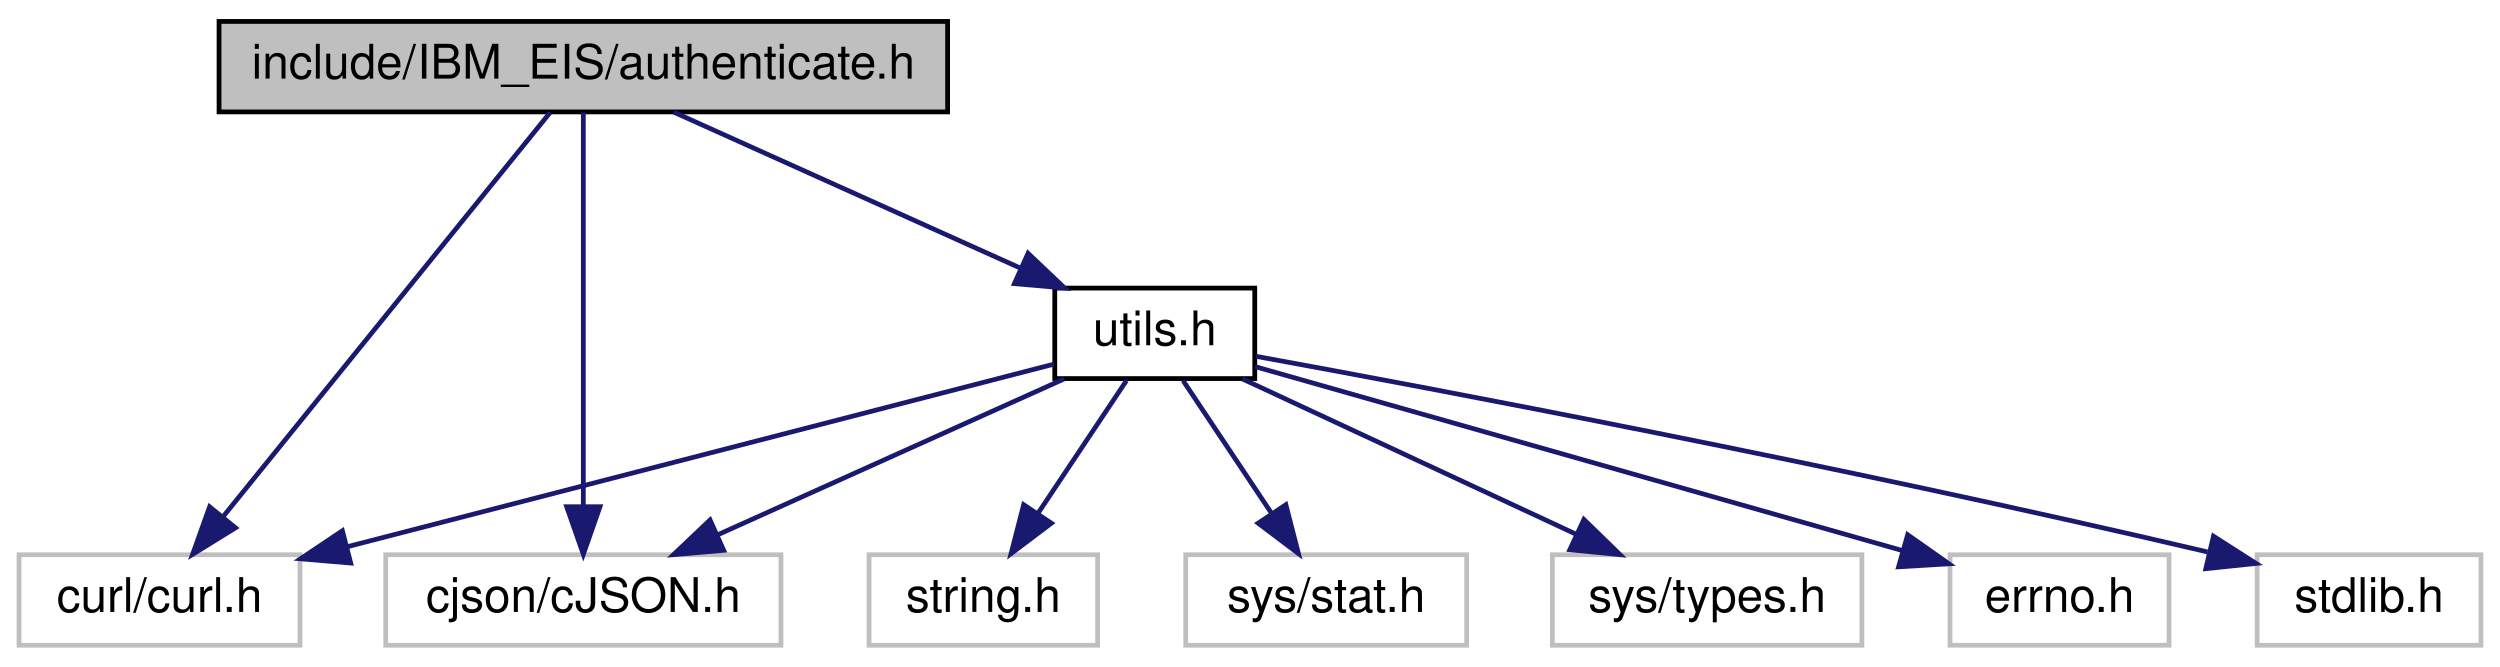
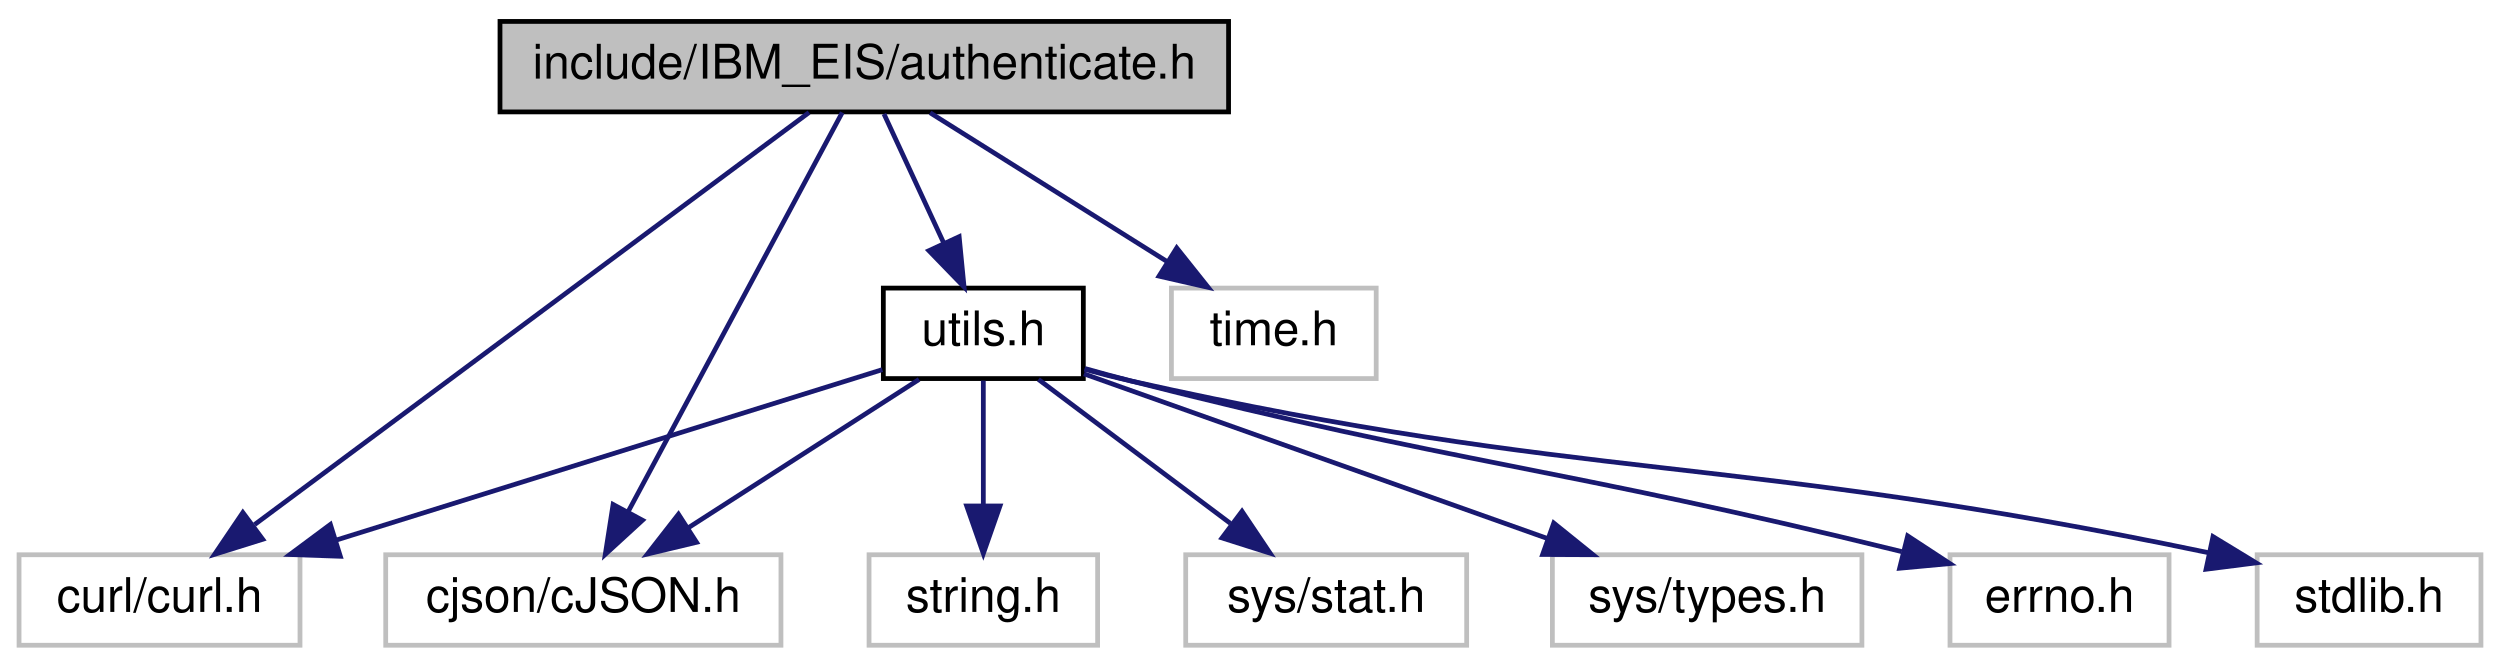
<svg xmlns="http://www.w3.org/2000/svg" xmlns:xlink="http://www.w3.org/1999/xlink" width="525pt" height="140pt" viewBox="0.00 0.00 525.00 140.00">
  <g id="graph0" class="graph" transform="scale(1 1) rotate(0) translate(4 136)">
    <g id="node1" class="node">
      <g id="a_node1">
        <a xlink:title=" ">
-           <polygon fill="#bfbfbf" stroke="black" points="42,-112.5 42,-131.5 195,-131.5 195,-112.5 42,-112.5" />
-           <text text-anchor="middle" x="118.5" y="-119.5" font-family="Helvetica,sans-Serif" font-size="10.00">include/IBM_EIS/authenticate.h</text>
+           <polygon fill="#bfbfbf" stroke="black" points="101,-112.5 101,-131.5 254,-131.5 254,-112.5 101,-112.5" />
+           <text text-anchor="middle" x="177.5" y="-119.5" font-family="Helvetica,sans-Serif" font-size="10.00">include/IBM_EIS/authenticate.h</text>
        </a>
      </g>
    </g>
    <g id="node2" class="node">
      <g id="a_node2">
        <a xlink:title=" ">
          <polygon fill="none" stroke="#bfbfbf" points="0,-0.5 0,-19.5 59,-19.5 59,-0.5 0,-0.5" />
          <text text-anchor="middle" x="29.5" y="-7.5" font-family="Helvetica,sans-Serif" font-size="10.00">curl/curl.h</text>
        </a>
      </g>
    </g>
    <g id="edge1" class="edge">
-       <path fill="none" stroke="midnightblue" d="M111.52,-112.37C96.76,-94.14 62.21,-51.43 42.99,-27.68" />
-       <polygon fill="midnightblue" stroke="midnightblue" points="45.46,-25.16 36.45,-19.59 40.02,-29.57 45.46,-25.16" />
+       <path fill="none" stroke="midnightblue" d="M165.89,-112.37C140.71,-93.65 80.83,-49.15 49.46,-25.83" />
+       <polygon fill="midnightblue" stroke="midnightblue" points="51.17,-22.75 41.06,-19.59 47,-28.37 51.17,-22.75" />
    </g>
    <g id="node3" class="node">
      <g id="a_node3">
        <a xlink:title=" ">
          <polygon fill="none" stroke="#bfbfbf" points="77,-0.5 77,-19.5 160,-19.5 160,-0.5 77,-0.5" />
          <text text-anchor="middle" x="118.5" y="-7.5" font-family="Helvetica,sans-Serif" font-size="10.00">cjson/cJSON.h</text>
        </a>
      </g>
    </g>
    <g id="edge2" class="edge">
-       <path fill="none" stroke="midnightblue" d="M118.5,-112.37C118.5,-94.62 118.5,-53.67 118.5,-29.6" />
-       <polygon fill="midnightblue" stroke="midnightblue" points="122,-29.59 118.5,-19.59 115,-29.59 122,-29.59" />
+       <path fill="none" stroke="midnightblue" d="M172.87,-112.37C163.22,-94.38 140.79,-52.55 127.95,-28.63" />
+       <polygon fill="midnightblue" stroke="midnightblue" points="130.92,-26.75 123.11,-19.59 124.75,-30.06 130.92,-26.75" />
    </g>
    <g id="node4" class="node">
      <g id="a_node4">
-         <a xlink:href="utils_8h.html" target="_top" xlink:title=" ">
-           <polygon fill="none" stroke="black" points="217.5,-56.5 217.5,-75.5 259.5,-75.5 259.5,-56.5 217.5,-56.5" />
-           <text text-anchor="middle" x="238.5" y="-63.5" font-family="Helvetica,sans-Serif" font-size="10.00">utils.h</text>
+         <a xlink:title=" ">
+           <polygon fill="none" stroke="#bfbfbf" points="242,-56.5 242,-75.5 285,-75.5 285,-56.5 242,-56.5" />
+           <text text-anchor="middle" x="263.5" y="-63.5" font-family="Helvetica,sans-Serif" font-size="10.00">time.h</text>
        </a>
      </g>
    </g>
    <g id="edge3" class="edge">
-       <path fill="none" stroke="midnightblue" d="M137.51,-112.44C157.09,-103.64 187.81,-89.81 210.23,-79.72" />
-       <polygon fill="midnightblue" stroke="midnightblue" points="211.89,-82.81 219.57,-75.52 209.02,-76.43 211.89,-82.81" />
-     </g>
-     <g id="edge6" class="edge">
-       <path fill="none" stroke="midnightblue" d="M217.31,-59.53C182.55,-50.54 112.91,-32.55 68.89,-21.18" />
-       <polygon fill="midnightblue" stroke="midnightblue" points="69.65,-17.76 59.1,-18.65 67.9,-24.54 69.65,-17.76" />
-     </g>
-     <g id="edge7" class="edge">
-       <path fill="none" stroke="midnightblue" d="M219.49,-56.44C199.91,-47.64 169.19,-33.81 146.77,-23.72" />
-       <polygon fill="midnightblue" stroke="midnightblue" points="147.98,-20.43 137.43,-19.52 145.11,-26.81 147.98,-20.43" />
+       <path fill="none" stroke="midnightblue" d="M191.32,-112.32C204.73,-103.9 225.32,-90.97 241.09,-81.07" />
+       <polygon fill="midnightblue" stroke="midnightblue" points="243.11,-83.94 249.72,-75.65 239.39,-78.01 243.11,-83.94" />
    </g>
    <g id="node5" class="node">
      <g id="a_node5">
+         <a xlink:href="utils_8h.html" target="_top" xlink:title=" ">
+           <polygon fill="none" stroke="black" points="181.5,-56.5 181.5,-75.5 223.5,-75.5 223.5,-56.5 181.5,-56.5" />
+           <text text-anchor="middle" x="202.5" y="-63.5" font-family="Helvetica,sans-Serif" font-size="10.00">utils.h</text>
+         </a>
+       </g>
+     </g>
+     <g id="edge4" class="edge">
+       <path fill="none" stroke="midnightblue" d="M181.63,-112.08C185.01,-104.77 189.92,-94.18 194.12,-85.1" />
+       <polygon fill="midnightblue" stroke="midnightblue" points="197.42,-86.3 198.45,-75.75 191.07,-83.36 197.42,-86.3" />
+     </g>
+     <g id="edge7" class="edge">
+       <path fill="none" stroke="midnightblue" d="M181.29,-58.38C152.79,-49.48 101.7,-33.54 66.72,-22.62" />
+       <polygon fill="midnightblue" stroke="midnightblue" points="67.47,-19.18 56.88,-19.55 65.38,-25.87 67.47,-19.18" />
+     </g>
+     <g id="edge8" class="edge">
+       <path fill="none" stroke="midnightblue" d="M189,-56.32C175.9,-47.9 155.79,-34.97 140.39,-25.07" />
+       <polygon fill="midnightblue" stroke="midnightblue" points="142.27,-22.12 131.96,-19.65 138.48,-28.01 142.27,-22.12" />
+     </g>
+     <g id="node6" class="node">
+       <g id="a_node6">
        <a xlink:title=" ">
          <polygon fill="none" stroke="#bfbfbf" points="470,-0.5 470,-19.5 517,-19.5 517,-0.5 470,-0.5" />
          <text text-anchor="middle" x="493.5" y="-7.5" font-family="Helvetica,sans-Serif" font-size="10.00">stdlib.h</text>
        </a>
      </g>
    </g>
-     <g id="edge4" class="edge">
-       <path fill="none" stroke="midnightblue" d="M259.72,-61.18C297.73,-54.24 380.1,-38.74 459.58,-20.09" />
-       <polygon fill="midnightblue" stroke="midnightblue" points="460.83,-23.39 469.76,-17.68 459.22,-16.58 460.83,-23.39" />
+     <g id="edge5" class="edge">
+       <path fill="none" stroke="midnightblue" d="M223.75,-58.45C227,-57.56 230.33,-56.71 233.5,-56 330.07,-34.41 358.85,-41.02 459.78,-19.93" />
+       <polygon fill="midnightblue" stroke="midnightblue" points="460.73,-23.31 469.78,-17.8 459.27,-16.46 460.73,-23.31" />
    </g>
-     <g id="node6" class="node">
-       <g id="a_node6">
+     <g id="node7" class="node">
+       <g id="a_node7">
        <a xlink:title=" ">
          <polygon fill="none" stroke="#bfbfbf" points="178.5,-0.5 178.5,-19.5 226.5,-19.5 226.5,-0.5 178.5,-0.5" />
          <text text-anchor="middle" x="202.5" y="-7.5" font-family="Helvetica,sans-Serif" font-size="10.00">string.h</text>
        </a>
      </g>
    </g>
-     <g id="edge5" class="edge">
-       <path fill="none" stroke="midnightblue" d="M232.56,-56.08C227.52,-48.53 220.16,-37.49 213.99,-28.23" />
-       <polygon fill="midnightblue" stroke="midnightblue" points="216.79,-26.13 208.33,-19.75 210.97,-30.01 216.79,-26.13" />
+     <g id="edge6" class="edge">
+       <path fill="none" stroke="midnightblue" d="M202.5,-56.08C202.5,-49.01 202.5,-38.86 202.5,-29.99" />
+       <polygon fill="midnightblue" stroke="midnightblue" points="206,-29.75 202.5,-19.75 199,-29.75 206,-29.75" />
    </g>
-     <g id="node7" class="node">
-       <g id="a_node7">
+     <g id="node8" class="node">
+       <g id="a_node8">
        <a xlink:title=" ">
          <polygon fill="none" stroke="#bfbfbf" points="245,-0.5 245,-19.5 304,-19.5 304,-0.5 245,-0.5" />
          <text text-anchor="middle" x="274.5" y="-7.5" font-family="Helvetica,sans-Serif" font-size="10.00">sys/stat.h</text>
        </a>
      </g>
    </g>
-     <g id="edge8" class="edge">
-       <path fill="none" stroke="midnightblue" d="M244.44,-56.08C249.48,-48.53 256.84,-37.49 263.01,-28.23" />
-       <polygon fill="midnightblue" stroke="midnightblue" points="266.03,-30.01 268.67,-19.75 260.21,-26.13 266.03,-30.01" />
+     <g id="edge9" class="edge">
+       <path fill="none" stroke="midnightblue" d="M214.07,-56.32C224.92,-48.18 241.38,-35.84 254.38,-26.09" />
+       <polygon fill="midnightblue" stroke="midnightblue" points="256.82,-28.63 262.72,-19.83 252.62,-23.03 256.82,-28.63" />
    </g>
-     <g id="node8" class="node">
-       <g id="a_node8">
+     <g id="node9" class="node">
+       <g id="a_node9">
        <a xlink:title=" ">
          <polygon fill="none" stroke="#bfbfbf" points="322,-0.5 322,-19.5 387,-19.5 387,-0.5 322,-0.5" />
          <text text-anchor="middle" x="354.5" y="-7.5" font-family="Helvetica,sans-Serif" font-size="10.00">sys/types.h</text>
        </a>
      </g>
    </g>
-     <g id="edge9" class="edge">
-       <path fill="none" stroke="midnightblue" d="M256.88,-56.44C275.72,-47.68 305.23,-33.94 326.88,-23.86" />
-       <polygon fill="midnightblue" stroke="midnightblue" points="328.62,-26.91 336.21,-19.52 325.66,-20.56 328.62,-26.91" />
+     <g id="edge10" class="edge">
+       <path fill="none" stroke="midnightblue" d="M223.63,-57.49C248.85,-48.53 291.3,-33.45 321,-22.9" />
+       <polygon fill="midnightblue" stroke="midnightblue" points="322.29,-26.16 330.54,-19.51 319.95,-19.56 322.29,-26.16" />
    </g>
-     <g id="node9" class="node">
-       <g id="a_node9">
+     <g id="node10" class="node">
+       <g id="a_node10">
        <a xlink:title=" ">
          <polygon fill="none" stroke="#bfbfbf" points="405.5,-0.5 405.5,-19.5 451.5,-19.5 451.5,-0.5 405.5,-0.5" />
          <text text-anchor="middle" x="428.5" y="-7.5" font-family="Helvetica,sans-Serif" font-size="10.00">errno.h</text>
        </a>
      </g>
    </g>
-     <g id="edge10" class="edge">
-       <path fill="none" stroke="midnightblue" d="M259.56,-59.01C292.46,-49.66 356.34,-31.51 395.43,-20.4" />
-       <polygon fill="midnightblue" stroke="midnightblue" points="396.61,-23.7 405.28,-17.6 394.7,-16.97 396.61,-23.7" />
+     <g id="edge11" class="edge">
+       <path fill="none" stroke="midnightblue" d="M223.8,-58.62C227.04,-57.71 230.35,-56.8 233.5,-56 302.3,-38.44 322.8,-38.05 395.37,-20.16" />
+       <polygon fill="midnightblue" stroke="midnightblue" points="396.61,-23.46 405.47,-17.65 394.92,-16.67 396.61,-23.46" />
    </g>
  </g>
</svg>
